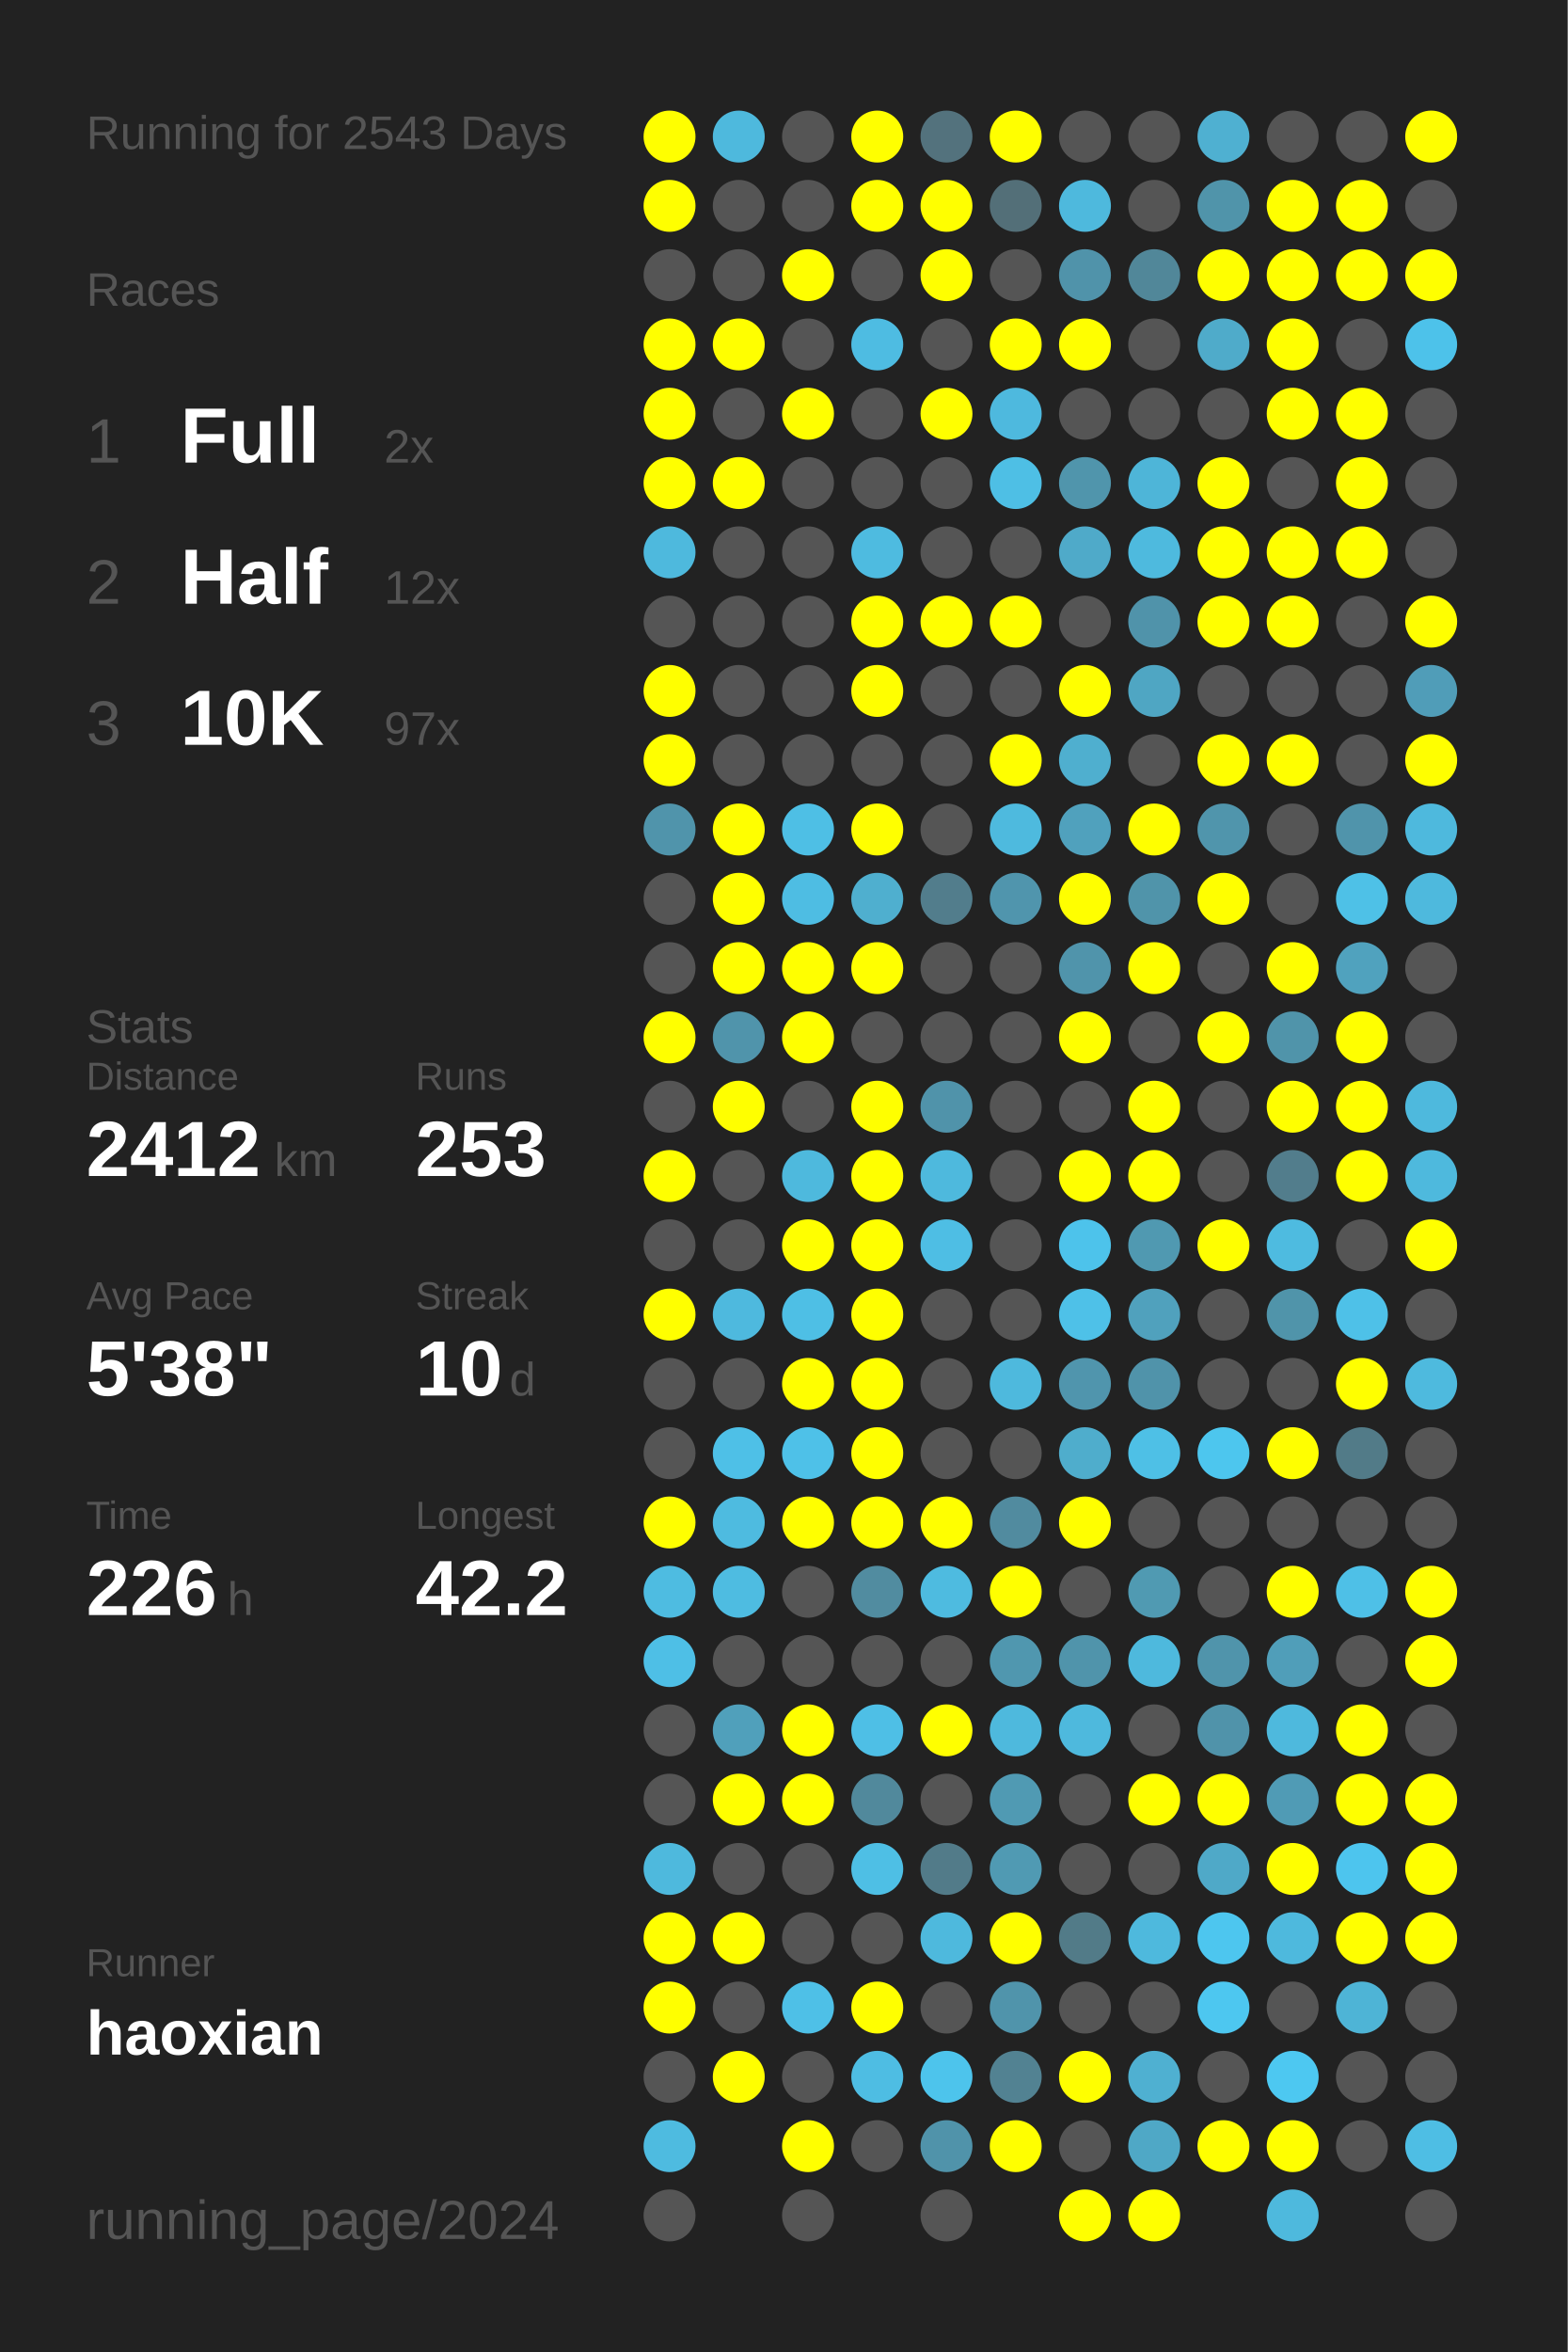
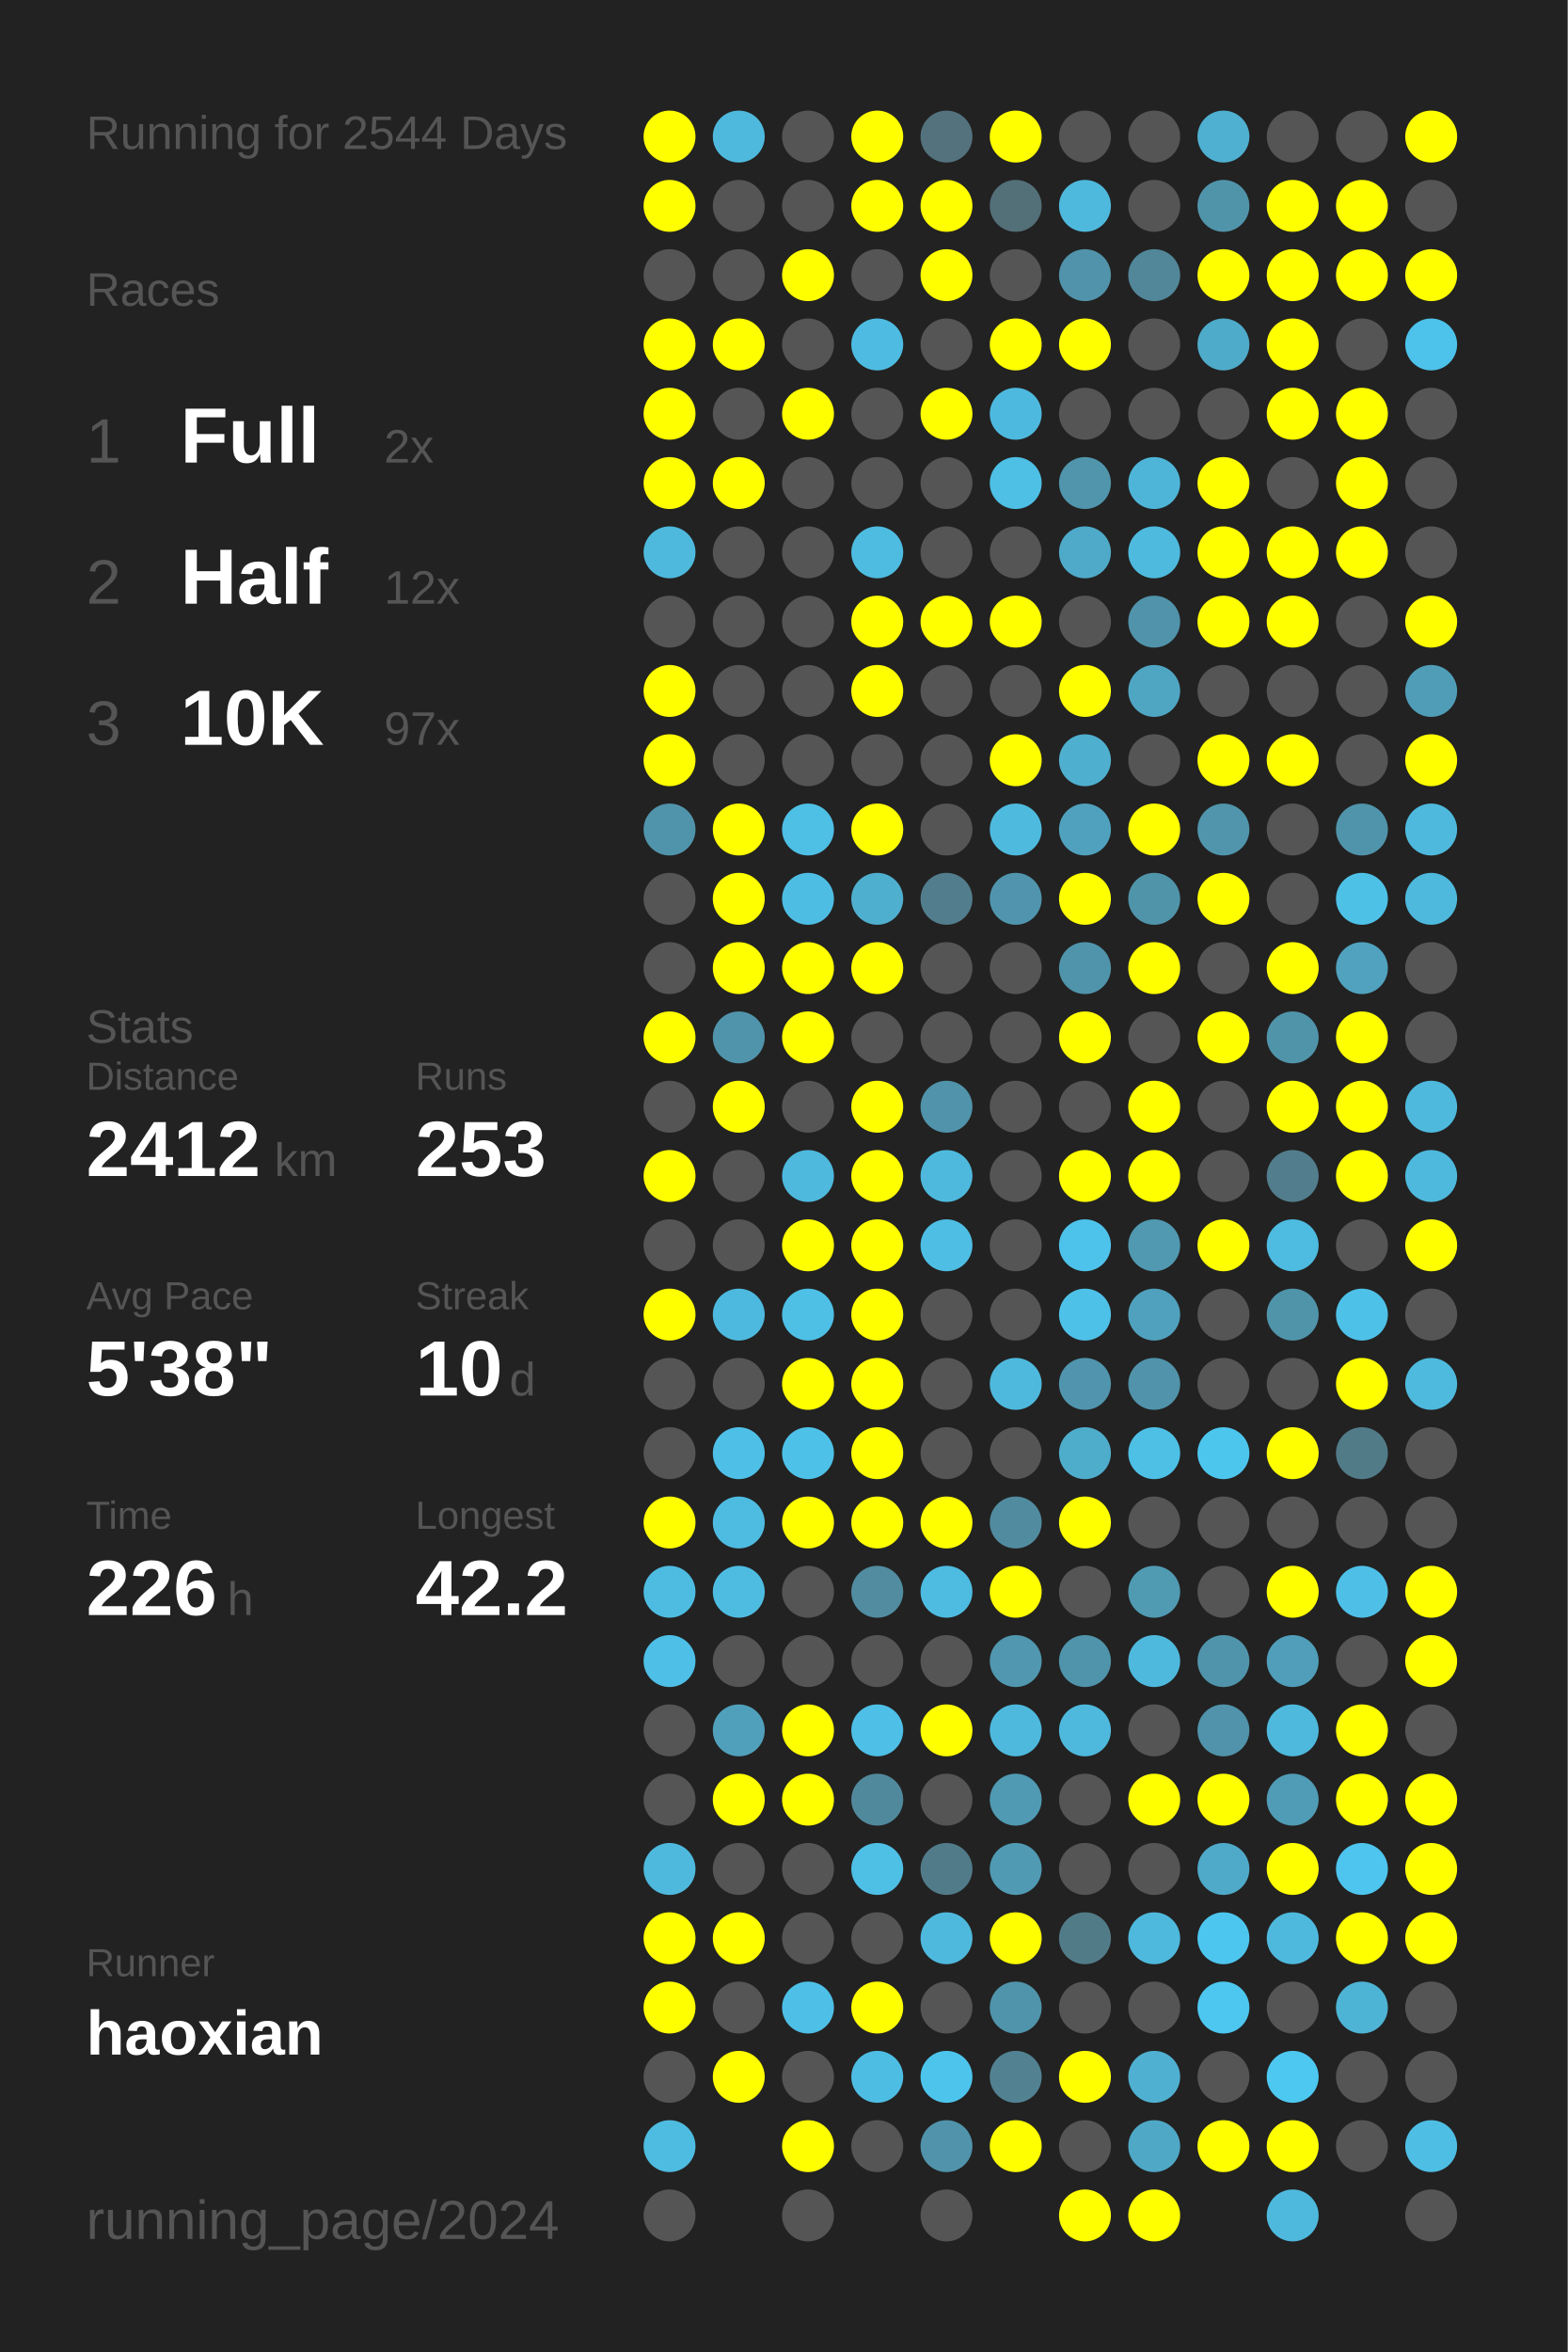
<svg xmlns="http://www.w3.org/2000/svg" baseProfile="full" height="300mm" version="1.1" viewBox="0,0,200,300" width="200mm">
  <defs />
  <rect fill="#222222" height="300" width="200" x="0" y="0" />
-   <text fill="#555555" style="font-size:6px; font-family:Arial;" x="11" y="19">Running for 2543 Days</text>
+   <text fill="#555555" style="font-size:6px; font-family:Arial;" x="11" y="19">Running for 2544 Days</text>
  <text fill="#555555" style="font-size:6px; font-family:Arial;" x="11" y="39">Races</text>
  <text fill="#555555" style="font-size:8px; font-family:Arial;" x="11" y="59">1</text>
  <text fill="#FFFFFF" style="font-size:10px; font-family:Arial; font-weight:bold;" x="23" y="59">Full</text>
  <text fill="#555555" style="font-size:6px; font-family:Arial;" x="49" y="59">2x</text>
  <text fill="#555555" style="font-size:8px; font-family:Arial;" x="11" y="77">2</text>
  <text fill="#FFFFFF" style="font-size:10px; font-family:Arial; font-weight:bold;" x="23" y="77">Half</text>
  <text fill="#555555" style="font-size:6px; font-family:Arial;" x="49" y="77">12x</text>
  <text fill="#555555" style="font-size:8px; font-family:Arial;" x="11" y="95">3</text>
  <text fill="#FFFFFF" style="font-size:10px; font-family:Arial; font-weight:bold;" x="23" y="95">10K</text>
  <text fill="#555555" style="font-size:6px; font-family:Arial;" x="49" y="95">97x</text>
  <text fill="#555555" style="font-size:6px; font-family:Arial;" x="11" y="133">Stats</text>
  <text fill="#555555" style="font-size:5px; font-family:Arial;" x="11" y="139">Distance</text>
  <text fill="#FFFFFF" style="font-size:10px; font-family:Arial; font-weight:bold;" x="11" y="150">2412</text>
  <text fill="#555555" style="font-size:6px; font-family:Arial;" x="35" y="150">km</text>
  <text fill="#555555" style="font-size:5px; font-family:Arial;" x="53" y="139">Runs</text>
  <text fill="#FFFFFF" style="font-size:10px; font-family:Arial; font-weight:bold;" x="53" y="150">253</text>
  <text fill="#555555" style="font-size:5px; font-family:Arial;" x="11" y="167">Avg Pace</text>
  <text fill="#FFFFFF" style="font-size:10px; font-family:Arial; font-weight:bold;" x="11" y="178">5'38"</text>
  <text fill="#555555" style="font-size:5px; font-family:Arial;" x="53" y="167">Streak</text>
  <text fill="#FFFFFF" style="font-size:10px; font-family:Arial; font-weight:bold;" x="53" y="178">10</text>
  <text fill="#555555" style="font-size:6px; font-family:Arial;" x="65" y="178">d</text>
  <text fill="#555555" style="font-size:5px; font-family:Arial;" x="11" y="195">Time</text>
  <text fill="#FFFFFF" style="font-size:10px; font-family:Arial; font-weight:bold;" x="11" y="206">226</text>
  <text fill="#555555" style="font-size:6px; font-family:Arial;" x="29" y="206">h</text>
  <text fill="#555555" style="font-size:5px; font-family:Arial;" x="53" y="195">Longest</text>
  <text fill="#FFFFFF" style="font-size:10px; font-family:Arial; font-weight:bold;" x="53" y="206">42.2</text>
  <text fill="#555555" style="font-size:5px; font-family:Arial;" x="11" y="252.065">Runner</text>
  <text fill="#FFFFFF" style="font-size:8px; font-family:Arial; font-weight:bold;" x="11" y="262.065">haoxian</text>
  <text fill="#555555" style="font-size:7px; font-family:Arial;" x="11" y="285.581">running_page/2024</text>
  <circle cx="85.417" cy="17.419" fill="#FFFF00" r="3.312" />
  <circle cx="85.417" cy="26.258" fill="#FFFF00" r="3.312" />
  <circle cx="85.417" cy="35.097" fill="#555555" r="3.312" />
  <circle cx="85.417" cy="43.935" fill="#FFFF00" r="3.312" />
  <circle cx="85.417" cy="52.774" fill="#FFFF00" r="3.312" />
  <circle cx="85.417" cy="61.613" fill="#FFFF00" r="3.312" />
  <circle cx="85.417" cy="70.452" fill="#4eb9dd" r="3.312" />
  <circle cx="85.417" cy="79.29" fill="#555555" r="3.312" />
  <circle cx="85.417" cy="88.129" fill="#FFFF00" r="3.312" />
  <circle cx="85.417" cy="96.968" fill="#FFFF00" r="3.312" />
  <circle cx="85.417" cy="105.806" fill="#5094ab" r="3.312" />
  <circle cx="85.417" cy="114.645" fill="#555555" r="3.312" />
  <circle cx="85.417" cy="123.484" fill="#555555" r="3.312" />
  <circle cx="85.417" cy="132.323" fill="#FFFF00" r="3.312" />
  <circle cx="85.417" cy="141.161" fill="#555555" r="3.312" />
  <circle cx="85.417" cy="150" fill="#FFFF00" r="3.312" />
  <circle cx="85.417" cy="158.839" fill="#555555" r="3.312" />
  <circle cx="85.417" cy="167.677" fill="#FFFF00" r="3.312" />
  <circle cx="85.417" cy="176.516" fill="#555555" r="3.312" />
  <circle cx="85.417" cy="185.355" fill="#555555" r="3.312" />
  <circle cx="85.417" cy="194.194" fill="#FFFF00" r="3.312" />
  <circle cx="85.417" cy="203.032" fill="#4ebce1" r="3.312" />
  <circle cx="85.417" cy="211.871" fill="#4ebfe6" r="3.312" />
  <circle cx="85.417" cy="220.71" fill="#555555" r="3.312" />
  <circle cx="85.417" cy="229.548" fill="#555555" r="3.312" />
  <circle cx="85.417" cy="238.387" fill="#4eb9dd" r="3.312" />
  <circle cx="85.417" cy="247.226" fill="#FFFF00" r="3.312" />
  <circle cx="85.417" cy="256.065" fill="#FFFF00" r="3.312" />
  <circle cx="85.417" cy="264.903" fill="#555555" r="3.312" />
  <circle cx="85.417" cy="273.742" fill="#4ebbe0" r="3.312" />
  <circle cx="85.417" cy="282.581" fill="#555555" r="3.312" />
  <circle cx="94.25" cy="17.419" fill="#4eb9dd" r="3.312" />
  <circle cx="94.25" cy="26.258" fill="#555555" r="3.312" />
  <circle cx="94.25" cy="35.097" fill="#555555" r="3.312" />
  <circle cx="94.25" cy="43.935" fill="#FFFF00" r="3.312" />
  <circle cx="94.25" cy="52.774" fill="#555555" r="3.312" />
  <circle cx="94.25" cy="61.613" fill="#FFFF00" r="3.312" />
  <circle cx="94.25" cy="70.452" fill="#555555" r="3.312" />
  <circle cx="94.25" cy="79.29" fill="#555555" r="3.312" />
  <circle cx="94.25" cy="88.129" fill="#555555" r="3.312" />
  <circle cx="94.25" cy="96.968" fill="#555555" r="3.312" />
  <circle cx="94.25" cy="105.806" fill="#FFFF00" r="3.312" />
  <circle cx="94.25" cy="114.645" fill="#FFFF00" r="3.312" />
  <circle cx="94.25" cy="123.484" fill="#FFFF00" r="3.312" />
  <circle cx="94.25" cy="132.323" fill="#5094ab" r="3.312" />
  <circle cx="94.25" cy="141.161" fill="#FFFF00" r="3.312" />
  <circle cx="94.25" cy="150" fill="#555555" r="3.312" />
  <circle cx="94.25" cy="158.839" fill="#555555" r="3.312" />
  <circle cx="94.25" cy="167.677" fill="#4eb9de" r="3.312" />
  <circle cx="94.25" cy="176.516" fill="#555555" r="3.312" />
  <circle cx="94.25" cy="185.355" fill="#4ec0e7" r="3.312" />
  <circle cx="94.25" cy="194.194" fill="#4ebbe0" r="3.312" />
  <circle cx="94.25" cy="203.032" fill="#4ebce1" r="3.312" />
  <circle cx="94.25" cy="211.871" fill="#555555" r="3.312" />
  <circle cx="94.25" cy="220.71" fill="#50a0bb" r="3.312" />
  <circle cx="94.25" cy="229.548" fill="#FFFF00" r="3.312" />
  <circle cx="94.25" cy="238.387" fill="#555555" r="3.312" />
  <circle cx="94.25" cy="247.226" fill="#FFFF00" r="3.312" />
  <circle cx="94.25" cy="256.065" fill="#555555" r="3.312" />
  <circle cx="94.25" cy="264.903" fill="#FFFF00" r="3.312" />
  <circle cx="103.083" cy="17.419" fill="#555555" r="3.312" />
  <circle cx="103.083" cy="26.258" fill="#555555" r="3.312" />
  <circle cx="103.083" cy="35.097" fill="#FFFF00" r="3.312" />
  <circle cx="103.083" cy="43.935" fill="#555555" r="3.312" />
  <circle cx="103.083" cy="52.774" fill="#FFFF00" r="3.312" />
  <circle cx="103.083" cy="61.613" fill="#555555" r="3.312" />
  <circle cx="103.083" cy="70.452" fill="#555555" r="3.312" />
  <circle cx="103.083" cy="79.29" fill="#555555" r="3.312" />
  <circle cx="103.083" cy="88.129" fill="#555555" r="3.312" />
  <circle cx="103.083" cy="96.968" fill="#555555" r="3.312" />
  <circle cx="103.083" cy="105.806" fill="#4ebfe5" r="3.312" />
  <circle cx="103.083" cy="114.645" fill="#4ebde3" r="3.312" />
  <circle cx="103.083" cy="123.484" fill="#FFFF00" r="3.312" />
  <circle cx="103.083" cy="132.323" fill="#FFFF00" r="3.312" />
  <circle cx="103.083" cy="141.161" fill="#555555" r="3.312" />
  <circle cx="103.083" cy="150" fill="#4eb9dd" r="3.312" />
  <circle cx="103.083" cy="158.839" fill="#FFFF00" r="3.312" />
  <circle cx="103.083" cy="167.677" fill="#4ebfe5" r="3.312" />
  <circle cx="103.083" cy="176.516" fill="#FFFF00" r="3.312" />
  <circle cx="103.083" cy="185.355" fill="#4ec1e8" r="3.312" />
  <circle cx="103.083" cy="194.194" fill="#FFFF00" r="3.312" />
  <circle cx="103.083" cy="203.032" fill="#555555" r="3.312" />
  <circle cx="103.083" cy="211.871" fill="#555555" r="3.312" />
  <circle cx="103.083" cy="220.71" fill="#FFFF00" r="3.312" />
  <circle cx="103.083" cy="229.548" fill="#FFFF00" r="3.312" />
  <circle cx="103.083" cy="238.387" fill="#555555" r="3.312" />
  <circle cx="103.083" cy="247.226" fill="#555555" r="3.312" />
  <circle cx="103.083" cy="256.065" fill="#4ec0e7" r="3.312" />
  <circle cx="103.083" cy="264.903" fill="#555555" r="3.312" />
  <circle cx="103.083" cy="273.742" fill="#FFFF00" r="3.312" />
  <circle cx="103.083" cy="282.581" fill="#555555" r="3.312" />
  <circle cx="111.917" cy="17.419" fill="#FFFF00" r="3.312" />
  <circle cx="111.917" cy="26.258" fill="#FFFF00" r="3.312" />
  <circle cx="111.917" cy="35.097" fill="#555555" r="3.312" />
  <circle cx="111.917" cy="43.935" fill="#4ebce2" r="3.312" />
  <circle cx="111.917" cy="52.774" fill="#555555" r="3.312" />
  <circle cx="111.917" cy="61.613" fill="#555555" r="3.312" />
  <circle cx="111.917" cy="70.452" fill="#4ebbe0" r="3.312" />
  <circle cx="111.917" cy="79.29" fill="#FFFF00" r="3.312" />
  <circle cx="111.917" cy="88.129" fill="#FFFF00" r="3.312" />
  <circle cx="111.917" cy="96.968" fill="#555555" r="3.312" />
  <circle cx="111.917" cy="105.806" fill="#FFFF00" r="3.312" />
  <circle cx="111.917" cy="114.645" fill="#4fafcf" r="3.312" />
  <circle cx="111.917" cy="123.484" fill="#FFFF00" r="3.312" />
  <circle cx="111.917" cy="132.323" fill="#555555" r="3.312" />
  <circle cx="111.917" cy="141.161" fill="#FFFF00" r="3.312" />
  <circle cx="111.917" cy="150" fill="#FFFF00" r="3.312" />
  <circle cx="111.917" cy="158.839" fill="#FFFF00" r="3.312" />
  <circle cx="111.917" cy="167.677" fill="#FFFF00" r="3.312" />
  <circle cx="111.917" cy="176.516" fill="#FFFF00" r="3.312" />
  <circle cx="111.917" cy="185.355" fill="#FFFF00" r="3.312" />
  <circle cx="111.917" cy="194.194" fill="#FFFF00" r="3.312" />
  <circle cx="111.917" cy="203.032" fill="#518ca0" r="3.312" />
  <circle cx="111.917" cy="211.871" fill="#555555" r="3.312" />
  <circle cx="111.917" cy="220.71" fill="#4ebfe6" r="3.312" />
  <circle cx="111.917" cy="229.548" fill="#51899c" r="3.312" />
  <circle cx="111.917" cy="238.387" fill="#4ebfe5" r="3.312" />
  <circle cx="111.917" cy="247.226" fill="#555555" r="3.312" />
  <circle cx="111.917" cy="256.065" fill="#FFFF00" r="3.312" />
  <circle cx="111.917" cy="264.903" fill="#4ebde3" r="3.312" />
  <circle cx="111.917" cy="273.742" fill="#555555" r="3.312" />
  <circle cx="120.75" cy="17.419" fill="#53727d" r="3.312" />
  <circle cx="120.75" cy="26.258" fill="#FFFF00" r="3.312" />
  <circle cx="120.75" cy="35.097" fill="#FFFF00" r="3.312" />
  <circle cx="120.75" cy="43.935" fill="#555555" r="3.312" />
  <circle cx="120.75" cy="52.774" fill="#FFFF00" r="3.312" />
  <circle cx="120.75" cy="61.613" fill="#555555" r="3.312" />
  <circle cx="120.75" cy="70.452" fill="#555555" r="3.312" />
  <circle cx="120.75" cy="79.29" fill="#FFFF00" r="3.312" />
  <circle cx="120.75" cy="88.129" fill="#555555" r="3.312" />
  <circle cx="120.75" cy="96.968" fill="#555555" r="3.312" />
  <circle cx="120.75" cy="105.806" fill="#555555" r="3.312" />
  <circle cx="120.75" cy="114.645" fill="#527d8c" r="3.312" />
  <circle cx="120.75" cy="123.484" fill="#555555" r="3.312" />
  <circle cx="120.75" cy="132.323" fill="#555555" r="3.312" />
  <circle cx="120.75" cy="141.161" fill="#5093aa" r="3.312" />
  <circle cx="120.75" cy="150" fill="#4eb9dd" r="3.312" />
  <circle cx="120.75" cy="158.839" fill="#4ebee4" r="3.312" />
  <circle cx="120.75" cy="167.677" fill="#555555" r="3.312" />
  <circle cx="120.75" cy="176.516" fill="#555555" r="3.312" />
  <circle cx="120.75" cy="185.355" fill="#555555" r="3.312" />
  <circle cx="120.75" cy="194.194" fill="#FFFF00" r="3.312" />
  <circle cx="120.75" cy="203.032" fill="#4ebbe0" r="3.312" />
  <circle cx="120.75" cy="211.871" fill="#555555" r="3.312" />
  <circle cx="120.75" cy="220.71" fill="#FFFF00" r="3.312" />
  <circle cx="120.75" cy="229.548" fill="#555555" r="3.312" />
  <circle cx="120.75" cy="238.387" fill="#527b89" r="3.312" />
  <circle cx="120.75" cy="247.226" fill="#4eb9dd" r="3.312" />
  <circle cx="120.75" cy="256.065" fill="#555555" r="3.312" />
  <circle cx="120.75" cy="264.903" fill="#4dc4ec" r="3.312" />
  <circle cx="120.75" cy="273.742" fill="#5093aa" r="3.312" />
  <circle cx="120.75" cy="282.581" fill="#555555" r="3.312" />
  <circle cx="129.583" cy="17.419" fill="#FFFF00" r="3.312" />
  <circle cx="129.583" cy="26.258" fill="#536f78" r="3.312" />
  <circle cx="129.583" cy="35.097" fill="#555555" r="3.312" />
  <circle cx="129.583" cy="43.935" fill="#FFFF00" r="3.312" />
  <circle cx="129.583" cy="52.774" fill="#4eb9de" r="3.312" />
  <circle cx="129.583" cy="61.613" fill="#4ebfe5" r="3.312" />
  <circle cx="129.583" cy="70.452" fill="#555555" r="3.312" />
  <circle cx="129.583" cy="79.29" fill="#FFFF00" r="3.312" />
  <circle cx="129.583" cy="88.129" fill="#555555" r="3.312" />
  <circle cx="129.583" cy="96.968" fill="#FFFF00" r="3.312" />
  <circle cx="129.583" cy="105.806" fill="#4ebade" r="3.312" />
  <circle cx="129.583" cy="114.645" fill="#5095ad" r="3.312" />
  <circle cx="129.583" cy="123.484" fill="#555555" r="3.312" />
  <circle cx="129.583" cy="132.323" fill="#555555" r="3.312" />
  <circle cx="129.583" cy="141.161" fill="#555555" r="3.312" />
  <circle cx="129.583" cy="150" fill="#555555" r="3.312" />
  <circle cx="129.583" cy="158.839" fill="#555555" r="3.312" />
  <circle cx="129.583" cy="167.677" fill="#555555" r="3.312" />
  <circle cx="129.583" cy="176.516" fill="#4eb9dd" r="3.312" />
  <circle cx="129.583" cy="185.355" fill="#555555" r="3.312" />
  <circle cx="129.583" cy="194.194" fill="#518b9f" r="3.312" />
  <circle cx="129.583" cy="203.032" fill="#FFFF00" r="3.312" />
  <circle cx="129.583" cy="211.871" fill="#5097af" r="3.312" />
  <circle cx="129.583" cy="220.71" fill="#4eb9dd" r="3.312" />
  <circle cx="129.583" cy="229.548" fill="#509ab3" r="3.312" />
  <circle cx="129.583" cy="238.387" fill="#509ab3" r="3.312" />
  <circle cx="129.583" cy="247.226" fill="#FFFF00" r="3.312" />
  <circle cx="129.583" cy="256.065" fill="#5094ab" r="3.312" />
  <circle cx="129.583" cy="264.903" fill="#528292" r="3.312" />
  <circle cx="129.583" cy="273.742" fill="#FFFF00" r="3.312" />
  <circle cx="138.417" cy="17.419" fill="#555555" r="3.312" />
  <circle cx="138.417" cy="26.258" fill="#4eb9dd" r="3.312" />
  <circle cx="138.417" cy="35.097" fill="#5093aa" r="3.312" />
  <circle cx="138.417" cy="43.935" fill="#FFFF00" r="3.312" />
  <circle cx="138.417" cy="52.774" fill="#555555" r="3.312" />
  <circle cx="138.417" cy="61.613" fill="#5095ac" r="3.312" />
  <circle cx="138.417" cy="70.452" fill="#4faac9" r="3.312" />
  <circle cx="138.417" cy="79.29" fill="#555555" r="3.312" />
  <circle cx="138.417" cy="88.129" fill="#FFFF00" r="3.312" />
  <circle cx="138.417" cy="96.968" fill="#4fafcf" r="3.312" />
  <circle cx="138.417" cy="105.806" fill="#50a1bd" r="3.312" />
  <circle cx="138.417" cy="114.645" fill="#FFFF00" r="3.312" />
  <circle cx="138.417" cy="123.484" fill="#5094ab" r="3.312" />
  <circle cx="138.417" cy="132.323" fill="#FFFF00" r="3.312" />
  <circle cx="138.417" cy="141.161" fill="#555555" r="3.312" />
  <circle cx="138.417" cy="150" fill="#FFFF00" r="3.312" />
  <circle cx="138.417" cy="158.839" fill="#4dc3eb" r="3.312" />
  <circle cx="138.417" cy="167.677" fill="#4ec1e8" r="3.312" />
  <circle cx="138.417" cy="176.516" fill="#5095ad" r="3.312" />
  <circle cx="138.417" cy="185.355" fill="#4fadcc" r="3.312" />
  <circle cx="138.417" cy="194.194" fill="#FFFF00" r="3.312" />
  <circle cx="138.417" cy="203.032" fill="#555555" r="3.312" />
  <circle cx="138.417" cy="211.871" fill="#5094ab" r="3.312" />
  <circle cx="138.417" cy="220.71" fill="#4eb9dd" r="3.312" />
  <circle cx="138.417" cy="229.548" fill="#555555" r="3.312" />
  <circle cx="138.417" cy="238.387" fill="#555555" r="3.312" />
  <circle cx="138.417" cy="247.226" fill="#527b88" r="3.312" />
  <circle cx="138.417" cy="256.065" fill="#555555" r="3.312" />
  <circle cx="138.417" cy="264.903" fill="#FFFF00" r="3.312" />
  <circle cx="138.417" cy="273.742" fill="#555555" r="3.312" />
  <circle cx="138.417" cy="282.581" fill="#FFFF00" r="3.312" />
  <circle cx="147.25" cy="17.419" fill="#555555" r="3.312" />
  <circle cx="147.25" cy="26.258" fill="#555555" r="3.312" />
  <circle cx="147.25" cy="35.097" fill="#518799" r="3.312" />
  <circle cx="147.25" cy="43.935" fill="#555555" r="3.312" />
  <circle cx="147.25" cy="52.774" fill="#555555" r="3.312" />
  <circle cx="147.25" cy="61.613" fill="#4eb5d8" r="3.312" />
  <circle cx="147.25" cy="70.452" fill="#4ebade" r="3.312" />
  <circle cx="147.25" cy="79.29" fill="#5093aa" r="3.312" />
  <circle cx="147.25" cy="88.129" fill="#4fa6c3" r="3.312" />
  <circle cx="147.25" cy="96.968" fill="#555555" r="3.312" />
  <circle cx="147.25" cy="105.806" fill="#FFFF00" r="3.312" />
  <circle cx="147.25" cy="114.645" fill="#5094aa" r="3.312" />
  <circle cx="147.25" cy="123.484" fill="#FFFF00" r="3.312" />
  <circle cx="147.25" cy="132.323" fill="#555555" r="3.312" />
  <circle cx="147.25" cy="141.161" fill="#FFFF00" r="3.312" />
  <circle cx="147.25" cy="150" fill="#FFFF00" r="3.312" />
  <circle cx="147.25" cy="158.839" fill="#5099b1" r="3.312" />
  <circle cx="147.25" cy="167.677" fill="#50a1bd" r="3.312" />
  <circle cx="147.25" cy="176.516" fill="#5093aa" r="3.312" />
  <circle cx="147.25" cy="185.355" fill="#4ec0e6" r="3.312" />
  <circle cx="147.25" cy="194.194" fill="#555555" r="3.312" />
  <circle cx="147.25" cy="203.032" fill="#509ab2" r="3.312" />
  <circle cx="147.25" cy="211.871" fill="#4eb9dd" r="3.312" />
  <circle cx="147.25" cy="220.71" fill="#555555" r="3.312" />
  <circle cx="147.25" cy="229.548" fill="#FFFF00" r="3.312" />
  <circle cx="147.25" cy="238.387" fill="#555555" r="3.312" />
  <circle cx="147.25" cy="247.226" fill="#4eb9dd" r="3.312" />
  <circle cx="147.25" cy="256.065" fill="#555555" r="3.312" />
  <circle cx="147.25" cy="264.903" fill="#4fb0d1" r="3.312" />
  <circle cx="147.25" cy="273.742" fill="#4fa8c6" r="3.312" />
  <circle cx="147.25" cy="282.581" fill="#FFFF00" r="3.312" />
  <circle cx="156.083" cy="17.419" fill="#4fb0d1" r="3.312" />
  <circle cx="156.083" cy="26.258" fill="#5094aa" r="3.312" />
  <circle cx="156.083" cy="35.097" fill="#FFFF00" r="3.312" />
  <circle cx="156.083" cy="43.935" fill="#4fabca" r="3.312" />
  <circle cx="156.083" cy="52.774" fill="#555555" r="3.312" />
  <circle cx="156.083" cy="61.613" fill="#FFFF00" r="3.312" />
  <circle cx="156.083" cy="70.452" fill="#FFFF00" r="3.312" />
  <circle cx="156.083" cy="79.29" fill="#FFFF00" r="3.312" />
  <circle cx="156.083" cy="88.129" fill="#555555" r="3.312" />
  <circle cx="156.083" cy="96.968" fill="#FFFF00" r="3.312" />
  <circle cx="156.083" cy="105.806" fill="#5095ac" r="3.312" />
  <circle cx="156.083" cy="114.645" fill="#FFFF00" r="3.312" />
  <circle cx="156.083" cy="123.484" fill="#555555" r="3.312" />
  <circle cx="156.083" cy="132.323" fill="#FFFF00" r="3.312" />
  <circle cx="156.083" cy="141.161" fill="#555555" r="3.312" />
  <circle cx="156.083" cy="150" fill="#555555" r="3.312" />
  <circle cx="156.083" cy="158.839" fill="#FFFF00" r="3.312" />
  <circle cx="156.083" cy="167.677" fill="#555555" r="3.312" />
  <circle cx="156.083" cy="176.516" fill="#555555" r="3.312" />
  <circle cx="156.083" cy="185.355" fill="#4dc6ee" r="3.312" />
  <circle cx="156.083" cy="194.194" fill="#555555" r="3.312" />
  <circle cx="156.083" cy="203.032" fill="#555555" r="3.312" />
  <circle cx="156.083" cy="211.871" fill="#5094ab" r="3.312" />
  <circle cx="156.083" cy="220.71" fill="#5093aa" r="3.312" />
  <circle cx="156.083" cy="229.548" fill="#FFFF00" r="3.312" />
  <circle cx="156.083" cy="238.387" fill="#4fa9c8" r="3.312" />
  <circle cx="156.083" cy="247.226" fill="#4dc6ef" r="3.312" />
  <circle cx="156.083" cy="256.065" fill="#4dc7f0" r="3.312" />
  <circle cx="156.083" cy="264.903" fill="#555555" r="3.312" />
  <circle cx="156.083" cy="273.742" fill="#FFFF00" r="3.312" />
  <circle cx="164.917" cy="17.419" fill="#555555" r="3.312" />
  <circle cx="164.917" cy="26.258" fill="#FFFF00" r="3.312" />
  <circle cx="164.917" cy="35.097" fill="#FFFF00" r="3.312" />
  <circle cx="164.917" cy="43.935" fill="#FFFF00" r="3.312" />
  <circle cx="164.917" cy="52.774" fill="#FFFF00" r="3.312" />
  <circle cx="164.917" cy="61.613" fill="#555555" r="3.312" />
  <circle cx="164.917" cy="70.452" fill="#FFFF00" r="3.312" />
  <circle cx="164.917" cy="79.29" fill="#FFFF00" r="3.312" />
  <circle cx="164.917" cy="88.129" fill="#555555" r="3.312" />
  <circle cx="164.917" cy="96.968" fill="#FFFF00" r="3.312" />
  <circle cx="164.917" cy="105.806" fill="#555555" r="3.312" />
  <circle cx="164.917" cy="114.645" fill="#555555" r="3.312" />
  <circle cx="164.917" cy="123.484" fill="#FFFF00" r="3.312" />
  <circle cx="164.917" cy="132.323" fill="#5094aa" r="3.312" />
  <circle cx="164.917" cy="141.161" fill="#FFFF00" r="3.312" />
  <circle cx="164.917" cy="150" fill="#527d8c" r="3.312" />
  <circle cx="164.917" cy="158.839" fill="#4ebbe0" r="3.312" />
  <circle cx="164.917" cy="167.677" fill="#5094aa" r="3.312" />
  <circle cx="164.917" cy="176.516" fill="#555555" r="3.312" />
  <circle cx="164.917" cy="185.355" fill="#FFFF00" r="3.312" />
  <circle cx="164.917" cy="194.194" fill="#555555" r="3.312" />
  <circle cx="164.917" cy="203.032" fill="#FFFF00" r="3.312" />
  <circle cx="164.917" cy="211.871" fill="#509eb9" r="3.312" />
  <circle cx="164.917" cy="220.71" fill="#4eb9dd" r="3.312" />
  <circle cx="164.917" cy="229.548" fill="#509bb5" r="3.312" />
  <circle cx="164.917" cy="238.387" fill="#FFFF00" r="3.312" />
  <circle cx="164.917" cy="247.226" fill="#4eb9dd" r="3.312" />
  <circle cx="164.917" cy="256.065" fill="#555555" r="3.312" />
  <circle cx="164.917" cy="264.903" fill="#4dc8f1" r="3.312" />
  <circle cx="164.917" cy="273.742" fill="#FFFF00" r="3.312" />
  <circle cx="164.917" cy="282.581" fill="#4eb9dd" r="3.312" />
  <circle cx="173.75" cy="17.419" fill="#555555" r="3.312" />
  <circle cx="173.75" cy="26.258" fill="#FFFF00" r="3.312" />
  <circle cx="173.75" cy="35.097" fill="#FFFF00" r="3.312" />
  <circle cx="173.75" cy="43.935" fill="#555555" r="3.312" />
  <circle cx="173.75" cy="52.774" fill="#FFFF00" r="3.312" />
  <circle cx="173.75" cy="61.613" fill="#FFFF00" r="3.312" />
  <circle cx="173.75" cy="70.452" fill="#FFFF00" r="3.312" />
  <circle cx="173.75" cy="79.29" fill="#555555" r="3.312" />
  <circle cx="173.75" cy="88.129" fill="#555555" r="3.312" />
  <circle cx="173.75" cy="96.968" fill="#555555" r="3.312" />
  <circle cx="173.75" cy="105.806" fill="#5094ab" r="3.312" />
  <circle cx="173.75" cy="114.645" fill="#4ec1e7" r="3.312" />
  <circle cx="173.75" cy="123.484" fill="#50a2be" r="3.312" />
  <circle cx="173.75" cy="132.323" fill="#FFFF00" r="3.312" />
  <circle cx="173.75" cy="141.161" fill="#FFFF00" r="3.312" />
  <circle cx="173.75" cy="150" fill="#FFFF00" r="3.312" />
  <circle cx="173.75" cy="158.839" fill="#555555" r="3.312" />
  <circle cx="173.75" cy="167.677" fill="#4ec1e8" r="3.312" />
  <circle cx="173.75" cy="176.516" fill="#FFFF00" r="3.312" />
  <circle cx="173.75" cy="185.355" fill="#527b88" r="3.312" />
  <circle cx="173.75" cy="194.194" fill="#555555" r="3.312" />
  <circle cx="173.75" cy="203.032" fill="#4ec0e7" r="3.312" />
  <circle cx="173.75" cy="211.871" fill="#555555" r="3.312" />
  <circle cx="173.75" cy="220.71" fill="#FFFF00" r="3.312" />
  <circle cx="173.75" cy="229.548" fill="#FFFF00" r="3.312" />
  <circle cx="173.75" cy="238.387" fill="#4dc5ee" r="3.312" />
  <circle cx="173.75" cy="247.226" fill="#FFFF00" r="3.312" />
  <circle cx="173.75" cy="256.065" fill="#4eb4d6" r="3.312" />
  <circle cx="173.75" cy="264.903" fill="#555555" r="3.312" />
  <circle cx="173.75" cy="273.742" fill="#555555" r="3.312" />
  <circle cx="182.583" cy="17.419" fill="#FFFF00" r="3.312" />
  <circle cx="182.583" cy="26.258" fill="#555555" r="3.312" />
  <circle cx="182.583" cy="35.097" fill="#FFFF00" r="3.312" />
  <circle cx="182.583" cy="43.935" fill="#4dc2ea" r="3.312" />
  <circle cx="182.583" cy="52.774" fill="#555555" r="3.312" />
  <circle cx="182.583" cy="61.613" fill="#555555" r="3.312" />
  <circle cx="182.583" cy="70.452" fill="#555555" r="3.312" />
  <circle cx="182.583" cy="79.29" fill="#FFFF00" r="3.312" />
  <circle cx="182.583" cy="88.129" fill="#509db8" r="3.312" />
  <circle cx="182.583" cy="96.968" fill="#FFFF00" r="3.312" />
  <circle cx="182.583" cy="105.806" fill="#4eb9dd" r="3.312" />
  <circle cx="182.583" cy="114.645" fill="#4eb9dd" r="3.312" />
  <circle cx="182.583" cy="123.484" fill="#555555" r="3.312" />
  <circle cx="182.583" cy="132.323" fill="#555555" r="3.312" />
  <circle cx="182.583" cy="141.161" fill="#4eb9dd" r="3.312" />
  <circle cx="182.583" cy="150" fill="#4eb9dd" r="3.312" />
  <circle cx="182.583" cy="158.839" fill="#FFFF00" r="3.312" />
  <circle cx="182.583" cy="167.677" fill="#555555" r="3.312" />
  <circle cx="182.583" cy="176.516" fill="#4ebade" r="3.312" />
  <circle cx="182.583" cy="185.355" fill="#555555" r="3.312" />
  <circle cx="182.583" cy="194.194" fill="#555555" r="3.312" />
  <circle cx="182.583" cy="203.032" fill="#FFFF00" r="3.312" />
  <circle cx="182.583" cy="211.871" fill="#FFFF00" r="3.312" />
  <circle cx="182.583" cy="220.71" fill="#555555" r="3.312" />
  <circle cx="182.583" cy="229.548" fill="#FFFF00" r="3.312" />
  <circle cx="182.583" cy="238.387" fill="#FFFF00" r="3.312" />
  <circle cx="182.583" cy="247.226" fill="#FFFF00" r="3.312" />
  <circle cx="182.583" cy="256.065" fill="#555555" r="3.312" />
  <circle cx="182.583" cy="264.903" fill="#555555" r="3.312" />
  <circle cx="182.583" cy="273.742" fill="#4ebee4" r="3.312" />
  <circle cx="182.583" cy="282.581" fill="#555555" r="3.312" />
</svg>
